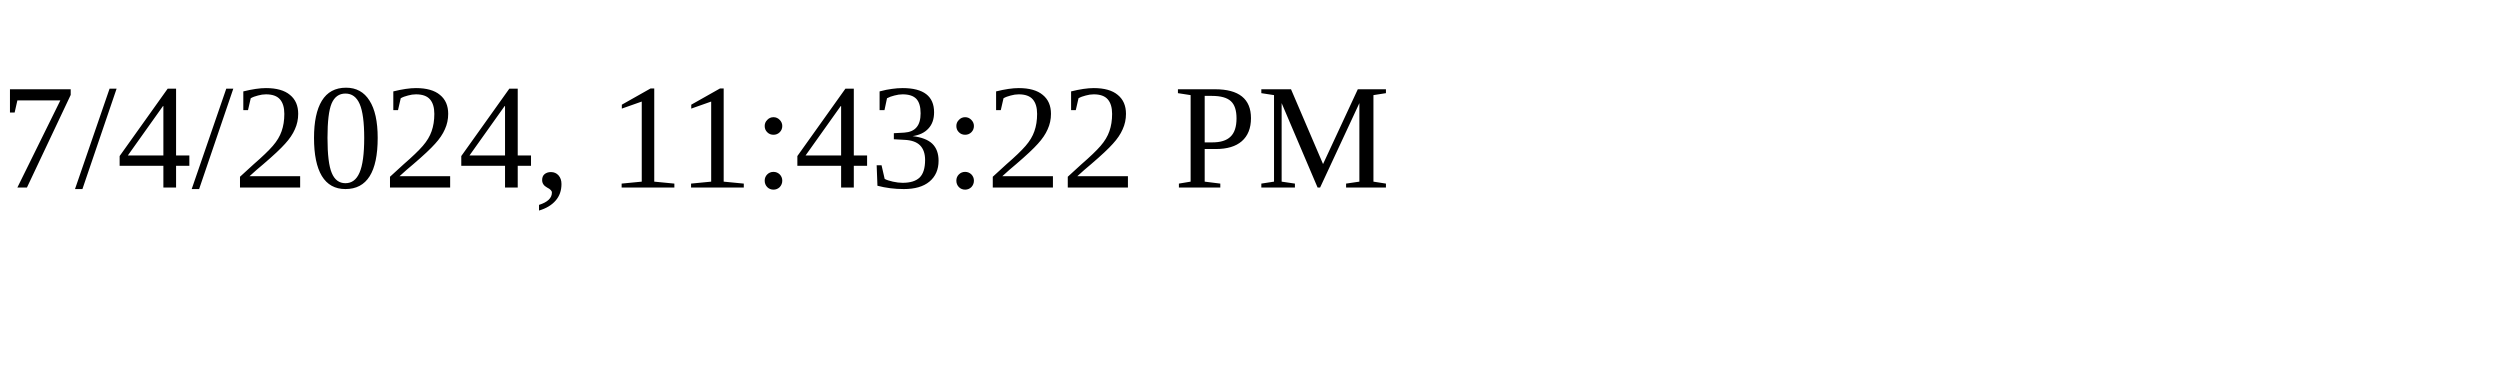
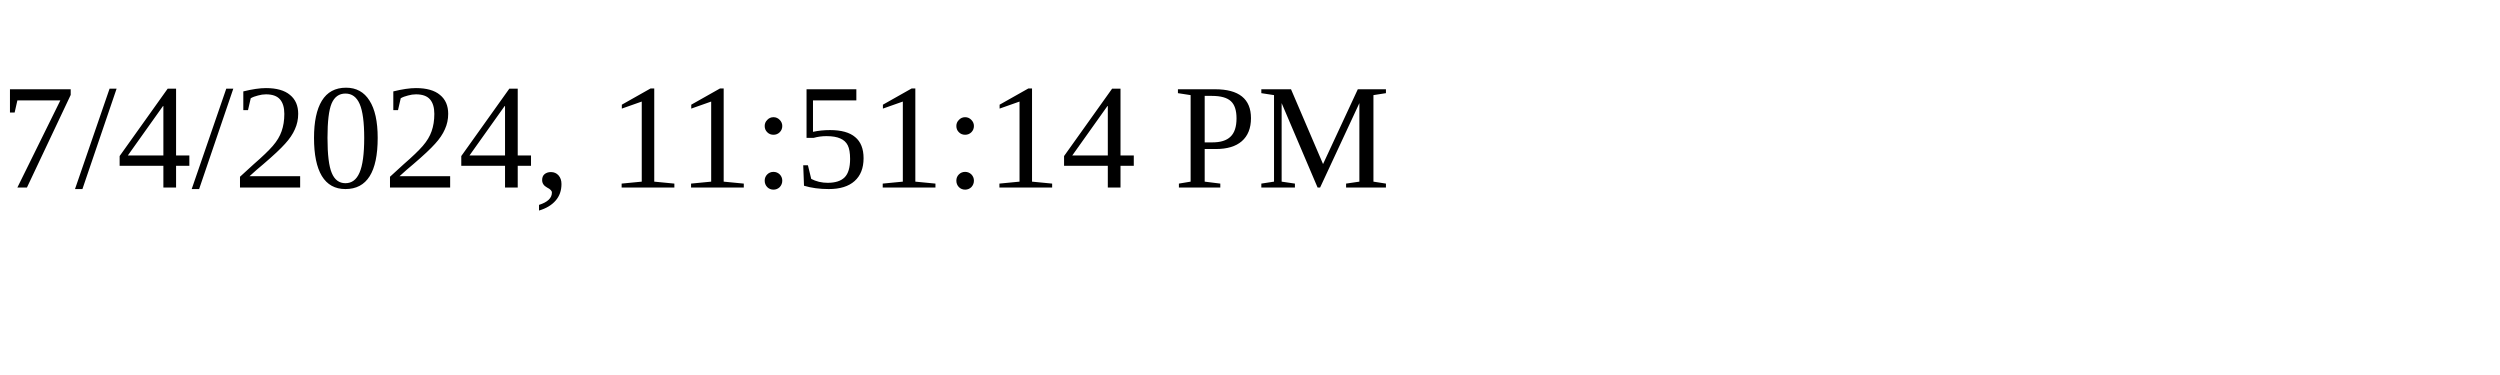
<svg xmlns="http://www.w3.org/2000/svg" height="30" width="200">
-   <text x="0" y="15">7/4/2024, 11:43:22 PM</text>
+   <text x="0" y="15">7/4/2024, 11:51:14 PM</text>
</svg>
